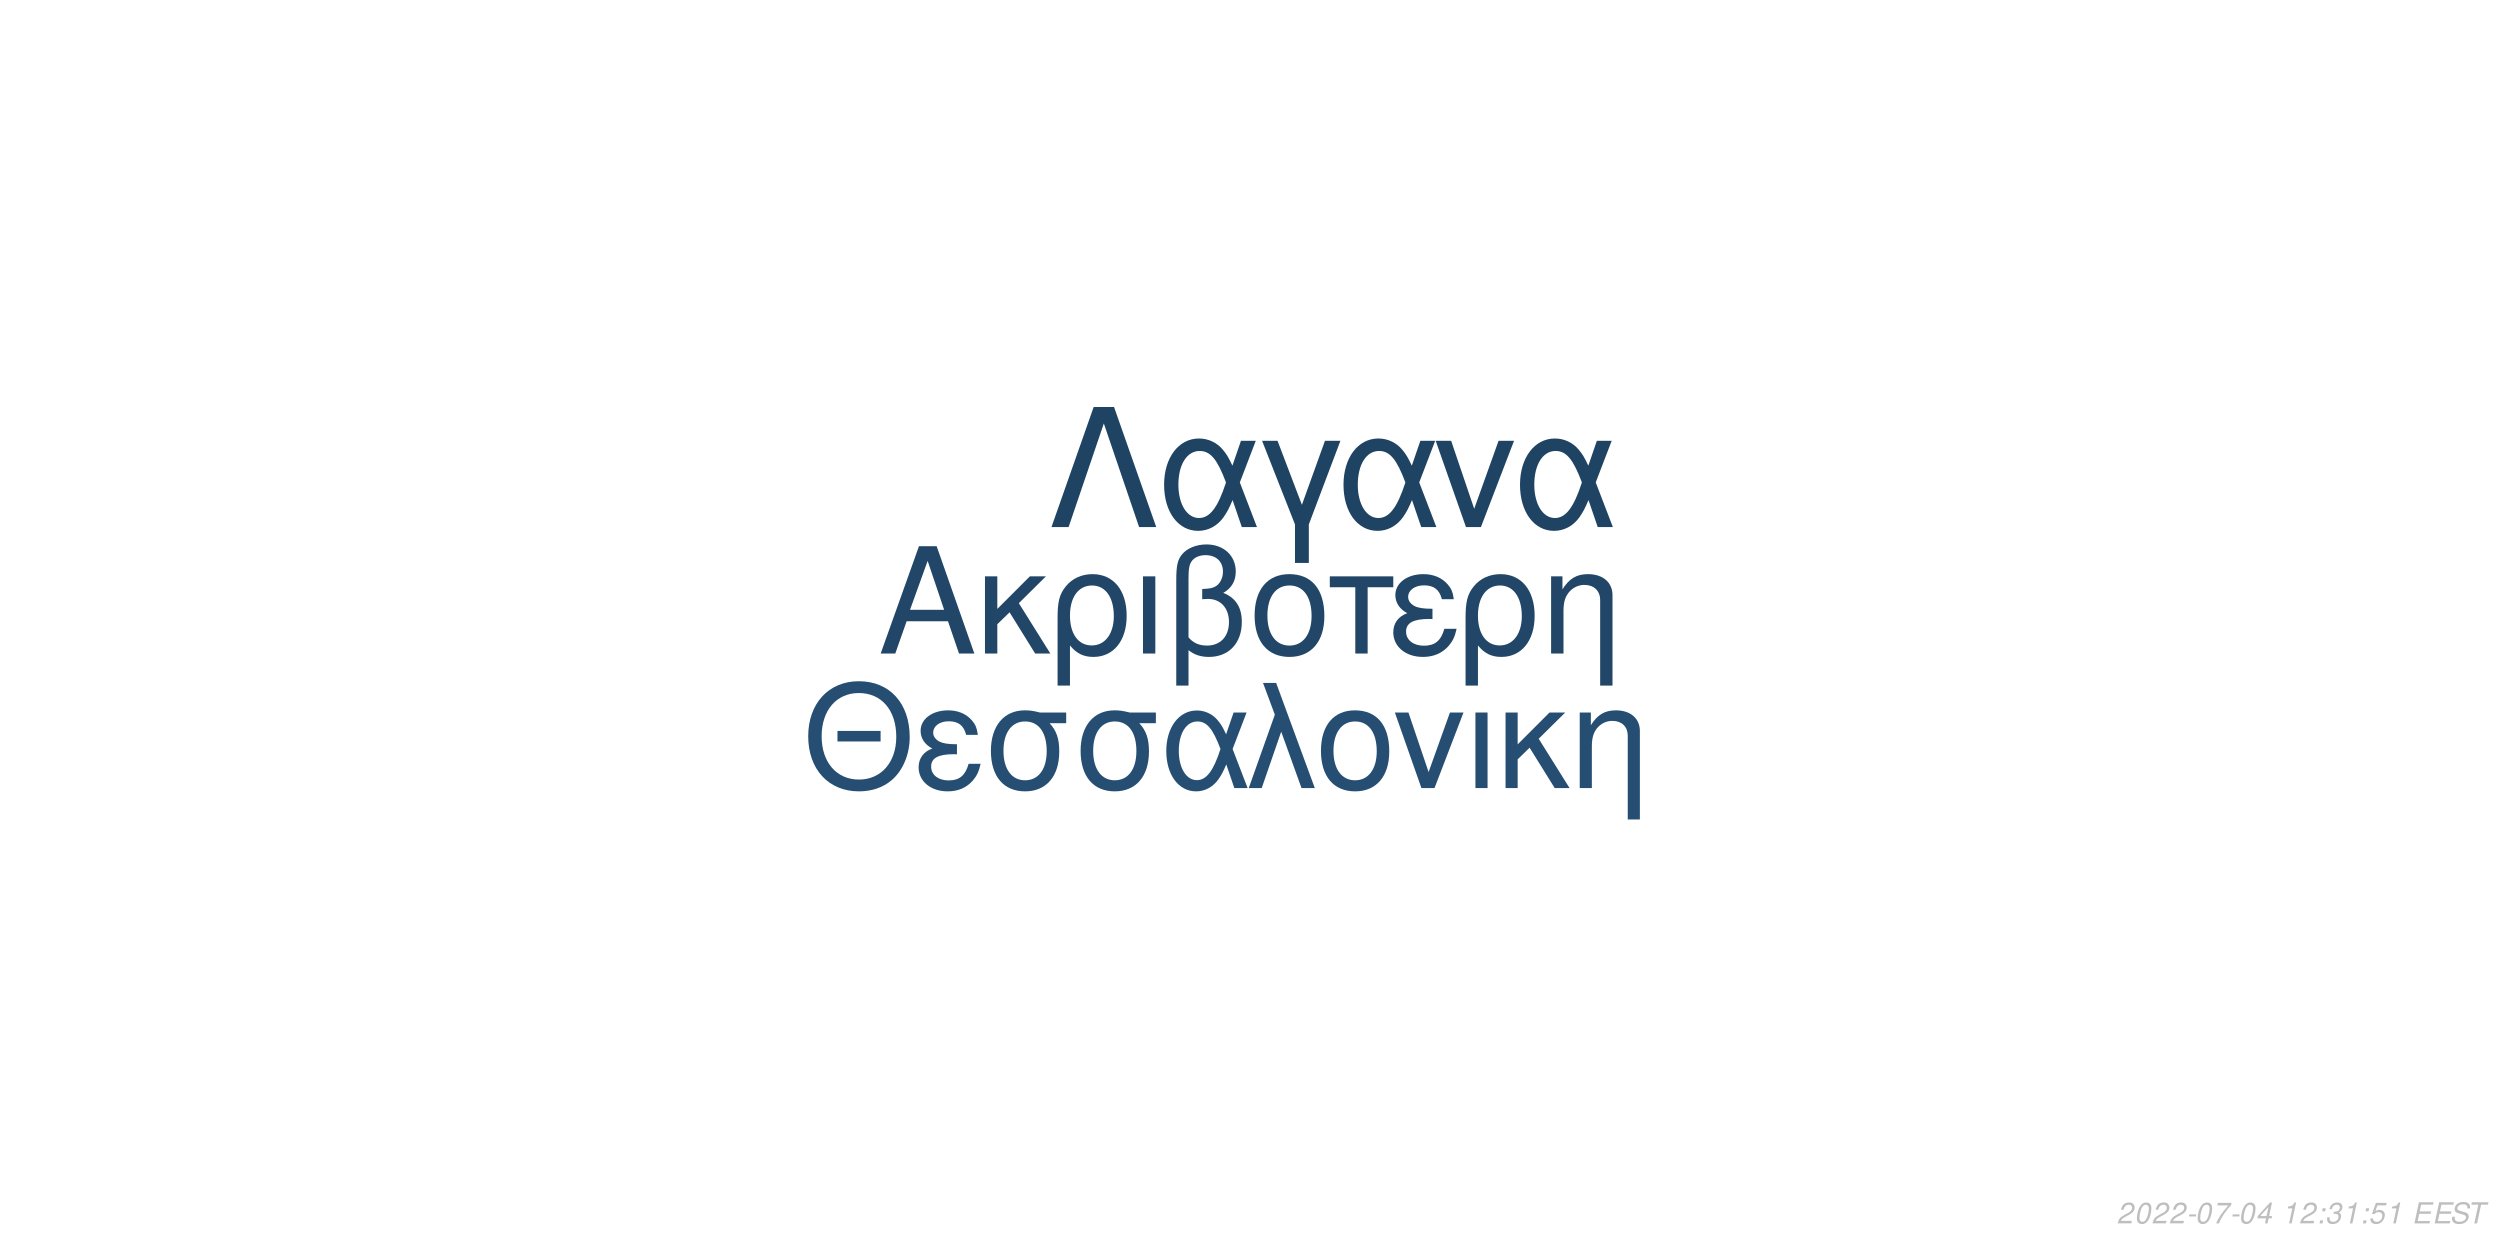
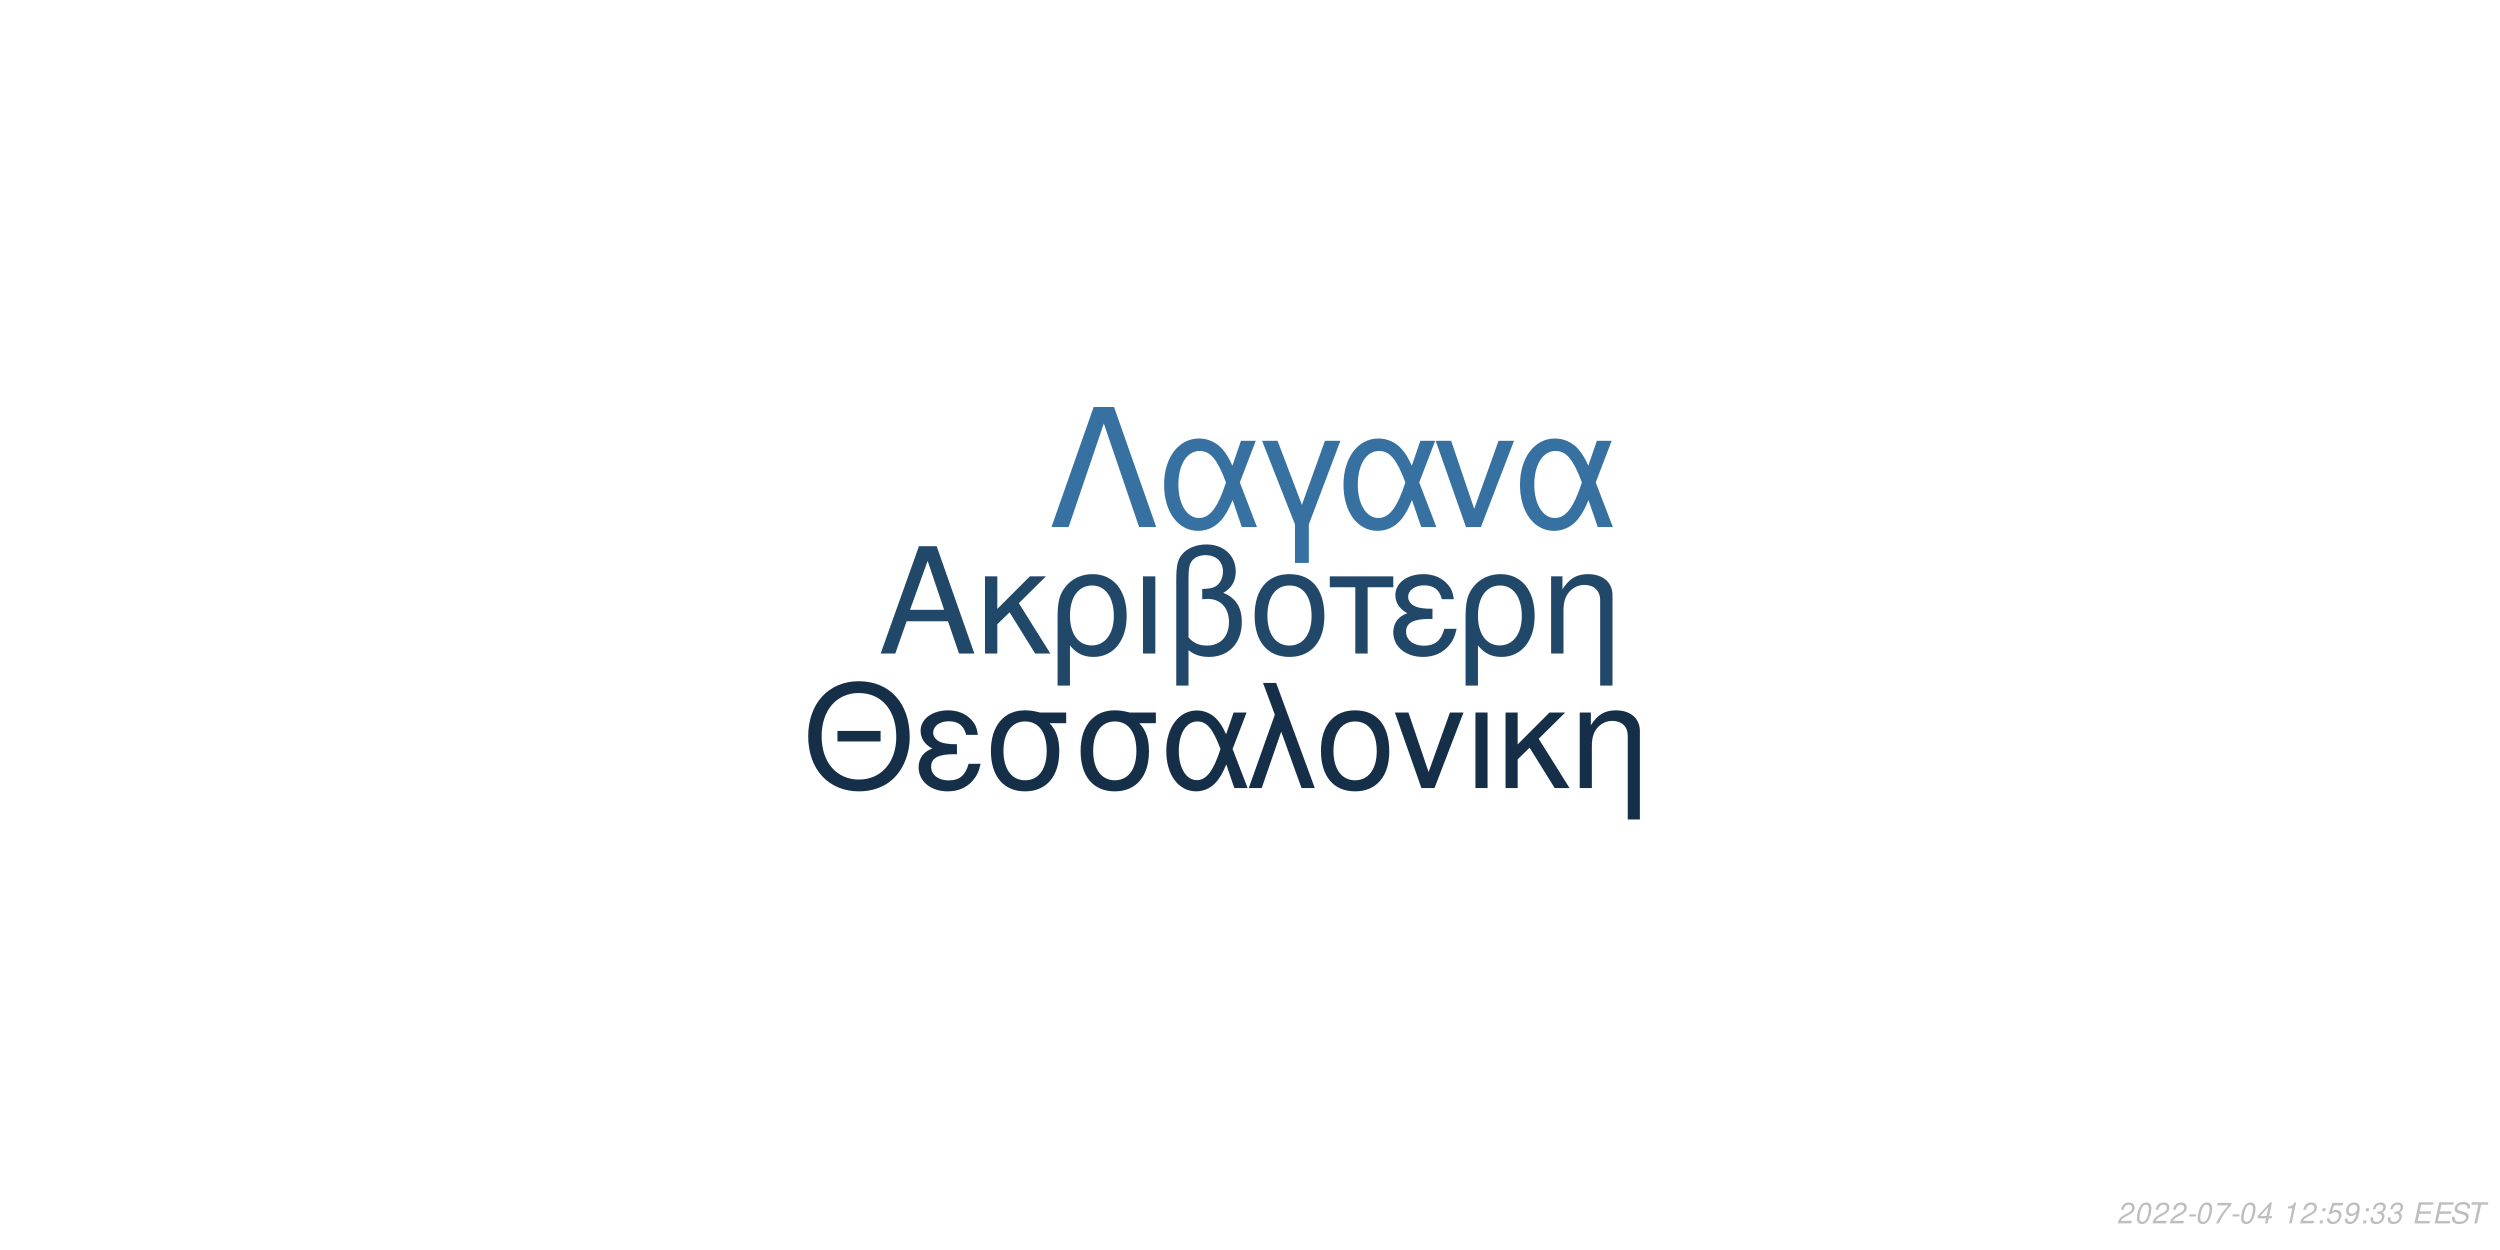
<svg xmlns="http://www.w3.org/2000/svg" xmlns:xlink="http://www.w3.org/1999/xlink" width="864pt" height="432pt" viewBox="0 0 864 432" version="1.1">
  <defs>
    <g>
      <symbol overflow="visible" id="glyph0-0">
        <path style="stroke:none;" d="" />
      </symbol>
      <symbol overflow="visible" id="glyph0-1">
        <path style="stroke:none;" d="M 24.125 -11.141 L 27.938 0 L 33.234 0 L 20.203 -37.094 L 14.094 -37.094 L 0.859 0 L 5.906 0 L 9.828 -11.141 Z M 22.797 -15.109 L 11 -15.109 L 17.094 -32.016 Z M 22.797 -15.109 " />
      </symbol>
      <symbol overflow="visible" id="glyph0-2">
        <path style="stroke:none;" d="M 7.172 -15.422 L 7.172 -26.672 L 2.906 -26.672 L 2.906 0 L 7.172 0 L 7.172 -10.125 L 11.406 -14.25 L 20.25 0 L 25.5 0 L 14.609 -17.406 L 23.969 -26.672 L 18.422 -26.672 Z M 7.172 -15.422 " />
      </symbol>
      <symbol overflow="visible" id="glyph0-3">
        <path style="stroke:none;" d="M 3 11.094 L 7.281 11.094 L 7.281 -2.797 C 9.516 -0.047 11.953 1.172 15.375 1.172 C 22.344 1.172 26.875 -4.422 26.875 -13.031 C 26.875 -21.891 22.297 -27.438 15.062 -27.438 C 11.297 -27.438 7.984 -25.906 5.797 -23.156 C 3.672 -20.516 3 -17.969 3 -12.359 Z M 14.906 -23.516 C 19.547 -23.516 22.438 -19.438 22.438 -12.922 C 22.438 -6.812 19.391 -2.797 14.812 -2.797 C 10.172 -2.797 7.281 -6.766 7.281 -13.125 C 7.281 -19.484 10.234 -23.516 14.906 -23.516 Z M 14.906 -23.516 " />
      </symbol>
      <symbol overflow="visible" id="glyph0-4">
        <path style="stroke:none;" d="M 3.516 0 L 7.781 0 L 7.781 -26.672 L 3.516 -26.672 Z M 3.516 0 " />
      </symbol>
      <symbol overflow="visible" id="glyph0-5">
        <path style="stroke:none;" d="M 4.016 11.094 L 8.25 11.094 L 8.25 -1.172 C 10.172 0.406 12.422 1.172 15.312 1.172 C 22.188 1.172 26.672 -3.609 26.672 -10.891 C 26.672 -15.984 24.578 -19.234 20.25 -20.969 C 23.109 -22.547 24.578 -25.031 24.578 -28.344 C 24.578 -33.844 20.406 -37.703 14.453 -37.703 C 10.938 -37.703 7.734 -36.391 6 -34.25 C 4.484 -32.422 4.016 -30.328 4.016 -25.391 Z M 8.25 -25.656 C 8.25 -29.359 8.5 -30.844 9.469 -32.062 C 10.375 -33.281 12.156 -34 14.094 -34 C 17.812 -34 20.156 -31.812 20.156 -28.297 C 20.156 -25.953 18.984 -23.812 17.297 -23.047 C 16.281 -22.547 15.469 -22.438 12.984 -22.297 L 12.984 -18.781 C 13.734 -18.828 14.344 -18.875 14.969 -18.875 C 19.344 -18.875 22.234 -15.719 22.234 -10.891 C 22.234 -5.906 19.281 -2.75 14.656 -2.75 C 11.953 -2.75 9.922 -3.609 8.25 -5.594 Z M 8.25 -25.656 " />
      </symbol>
      <symbol overflow="visible" id="glyph0-6">
        <path style="stroke:none;" d="M 14.094 -27.438 C 6.562 -27.438 2.094 -22.094 2.094 -13.125 C 2.094 -4.125 6.562 1.172 14.141 1.172 C 21.672 1.172 26.203 -4.172 26.203 -12.922 C 26.203 -22.188 21.828 -27.438 14.094 -27.438 Z M 14.141 -23.516 C 18.938 -23.516 21.781 -19.594 21.781 -12.984 C 21.781 -6.672 18.828 -2.75 14.141 -2.75 C 9.422 -2.75 6.516 -6.672 6.516 -13.125 C 6.516 -19.594 9.422 -23.516 14.141 -23.516 Z M 14.141 -23.516 " />
      </symbol>
      <symbol overflow="visible" id="glyph0-7">
        <path style="stroke:none;" d="M 7.891 0 L 12.156 0 L 12.156 -22.906 L 21.016 -22.906 L 21.016 -26.672 L -0.922 -26.672 L -0.922 -22.906 L 7.891 -22.906 Z M 7.891 0 " />
      </symbol>
      <symbol overflow="visible" id="glyph0-8">
        <path style="stroke:none;" d="M 14.562 -15.469 C 11.344 -15.469 9.562 -15.781 8.297 -16.438 C 6.922 -17.203 6.156 -18.328 6.156 -19.547 C 6.156 -21.891 8.453 -23.562 11.656 -23.562 C 15.062 -23.562 16.953 -22.094 17.812 -18.781 L 21.938 -18.781 C 21.578 -21.266 21.062 -22.5 19.797 -23.922 C 17.812 -26.203 14.906 -27.438 11.453 -27.438 C 5.797 -27.438 1.734 -24.375 1.734 -20.203 C 1.734 -17.609 3.156 -15.375 5.859 -13.938 C 2.797 -12.875 1.016 -10.484 1.016 -7.328 C 1.016 -2.391 5.297 1.172 11.25 1.172 C 14.969 1.172 17.906 -0.109 20.156 -2.641 C 21.578 -4.328 22.297 -5.797 22.906 -8.547 L 18.672 -8.547 C 17.5 -4.422 15.422 -2.703 11.609 -2.703 C 7.938 -2.703 5.438 -4.688 5.438 -7.578 C 5.438 -10.578 7.938 -11.953 13.484 -11.953 C 13.641 -11.953 14.094 -11.953 14.562 -11.906 Z M 14.562 -15.469 " />
      </symbol>
      <symbol overflow="visible" id="glyph0-9">
        <path style="stroke:none;" d="M 3.562 -26.672 L 3.562 0 L 7.844 0 L 7.844 -14.703 C 7.844 -17.906 8.5 -19.891 10.031 -21.531 C 11.406 -22.953 13.188 -23.719 15.062 -23.719 C 18.375 -23.719 20.516 -21.672 20.516 -18.469 L 20.516 11.094 L 24.781 11.094 L 24.781 -20.156 C 24.781 -24.578 21.469 -27.438 16.328 -27.438 C 12.359 -27.438 9.828 -25.906 7.484 -22.188 L 7.484 -26.672 Z M 3.562 -26.672 " />
      </symbol>
      <symbol overflow="visible" id="glyph1-0">
        <path style="stroke:none;" d="" />
      </symbol>
      <symbol overflow="visible" id="glyph1-1">
        <path style="stroke:none;" d="M 26.859 -19.734 L 11.953 -19.734 L 11.953 -16.094 L 26.859 -16.094 Z M 19.328 -36.922 C 8.922 -36.922 1.844 -29.25 1.844 -17.891 C 1.844 -6.484 8.875 1.141 19.391 1.141 C 23.812 1.141 27.703 -0.203 30.641 -2.688 C 34.578 -6.031 36.922 -11.656 36.922 -17.594 C 36.922 -29.297 30 -36.922 19.328 -36.922 Z M 19.328 -32.844 C 27.203 -32.844 32.281 -26.906 32.281 -17.688 C 32.281 -8.922 27.062 -2.938 19.391 -2.938 C 11.609 -2.938 6.484 -8.922 6.484 -17.891 C 6.484 -26.859 11.609 -32.844 19.328 -32.844 Z M 19.328 -32.844 " />
      </symbol>
      <symbol overflow="visible" id="glyph1-2">
        <path style="stroke:none;" d="M 14.25 -15.141 C 11.109 -15.141 9.375 -15.453 8.125 -16.094 C 6.781 -16.844 6.031 -17.938 6.031 -19.141 C 6.031 -21.422 8.266 -23.078 11.406 -23.078 C 14.75 -23.078 16.594 -21.625 17.438 -18.391 L 21.469 -18.391 C 21.125 -20.828 20.625 -22.031 19.391 -23.422 C 17.438 -25.656 14.594 -26.859 11.219 -26.859 C 5.688 -26.859 1.688 -23.875 1.688 -19.781 C 1.688 -17.234 3.094 -15.047 5.734 -13.656 C 2.734 -12.609 1 -10.266 1 -7.172 C 1 -2.344 5.188 1.141 11.016 1.141 C 14.656 1.141 17.547 -0.094 19.734 -2.594 C 21.125 -4.234 21.828 -5.688 22.422 -8.375 L 18.281 -8.375 C 17.141 -4.328 15.094 -2.641 11.359 -2.641 C 7.766 -2.641 5.328 -4.578 5.328 -7.422 C 5.328 -10.359 7.766 -11.703 13.203 -11.703 C 13.359 -11.703 13.797 -11.703 14.25 -11.656 Z M 14.25 -15.141 " />
      </symbol>
      <symbol overflow="visible" id="glyph1-3">
        <path style="stroke:none;" d="M 29 -26.109 L 19.938 -26.109 C 17.594 -26.703 16.438 -26.859 14.703 -26.859 C 7.469 -26.859 2.984 -21.469 2.984 -12.859 C 2.984 -4.031 7.375 1.141 14.797 1.141 C 22.172 1.141 26.609 -4.078 26.609 -12.656 C 26.609 -17.047 25.656 -19.828 23.266 -22.422 L 29 -22.422 Z M 14.797 -23.016 C 19.531 -23.016 22.266 -19.234 22.266 -12.75 C 22.266 -6.531 19.438 -2.688 14.797 -2.688 C 10.172 -2.688 7.328 -6.531 7.328 -12.859 C 7.328 -19.188 10.172 -23.016 14.797 -23.016 Z M 14.797 -23.016 " />
      </symbol>
      <symbol overflow="visible" id="glyph1-4">
        <path style="stroke:none;" d="M 29.344 -26.109 L 24.859 -26.109 L 22.266 -18.578 C 21.125 -21.031 20.484 -22.125 19.328 -23.469 C 17.547 -25.609 14.906 -26.812 12.156 -26.812 C 5.984 -26.812 1.594 -20.984 1.594 -12.812 C 1.594 -4.578 5.828 1.141 11.906 1.141 C 14.953 1.141 17.734 -0.344 19.625 -3.047 C 20.672 -4.531 21.281 -5.688 22.328 -8.172 L 25.109 0 L 29.703 0 L 24.516 -13.5 Z M 20.328 -13.5 C 17.891 -5.922 15.453 -2.734 12.156 -2.734 C 8.516 -2.734 5.922 -6.922 5.922 -12.812 C 5.922 -18.938 8.516 -23.016 12.359 -23.016 C 15.594 -23.016 17.688 -20.531 20.328 -13.5 Z M 20.328 -13.5 " />
      </symbol>
      <symbol overflow="visible" id="glyph1-5">
        <path style="stroke:none;" d="M 1.094 0 L 5.578 0 L 12.312 -19.484 L 19.328 0 L 23.922 0 L 10.562 -36.328 L 6.031 -36.328 L 10.109 -25.359 Z M 1.094 0 " />
      </symbol>
      <symbol overflow="visible" id="glyph1-6">
        <path style="stroke:none;" d="M 13.797 -26.859 C 6.422 -26.859 2.047 -21.625 2.047 -12.859 C 2.047 -4.031 6.422 1.141 13.859 1.141 C 21.234 1.141 25.656 -4.078 25.656 -12.656 C 25.656 -21.719 21.375 -26.859 13.797 -26.859 Z M 13.859 -23.016 C 18.531 -23.016 21.328 -19.188 21.328 -12.703 C 21.328 -6.531 18.438 -2.688 13.859 -2.688 C 9.219 -2.688 6.375 -6.531 6.375 -12.859 C 6.375 -19.188 9.219 -23.016 13.859 -23.016 Z M 13.859 -23.016 " />
      </symbol>
      <symbol overflow="visible" id="glyph1-7">
        <path style="stroke:none;" d="M 14.297 0 L 24.312 -26.109 L 19.625 -26.109 L 12.25 -5.531 L 5.281 -26.109 L 0.594 -26.109 L 9.766 0 Z M 14.297 0 " />
      </symbol>
      <symbol overflow="visible" id="glyph1-8">
        <path style="stroke:none;" d="M 3.438 0 L 7.625 0 L 7.625 -26.109 L 3.438 -26.109 Z M 3.438 0 " />
      </symbol>
      <symbol overflow="visible" id="glyph1-9">
        <path style="stroke:none;" d="M 7.031 -15.094 L 7.031 -26.109 L 2.844 -26.109 L 2.844 0 L 7.031 0 L 7.031 -9.922 L 11.156 -13.953 L 19.828 0 L 24.969 0 L 14.297 -17.047 L 23.469 -26.109 L 18.031 -26.109 Z M 7.031 -15.094 " />
      </symbol>
      <symbol overflow="visible" id="glyph1-10">
        <path style="stroke:none;" d="M 3.484 -26.109 L 3.484 0 L 7.672 0 L 7.672 -14.406 C 7.672 -17.547 8.328 -19.484 9.812 -21.078 C 11.156 -22.469 12.906 -23.219 14.75 -23.219 C 17.984 -23.219 20.078 -21.234 20.078 -18.094 L 20.078 10.859 L 24.266 10.859 L 24.266 -19.734 C 24.266 -24.062 21.031 -26.859 16 -26.859 C 12.109 -26.859 9.609 -25.359 7.328 -21.719 L 7.328 -26.109 Z M 3.484 -26.109 " />
      </symbol>
      <symbol overflow="visible" id="glyph2-0">
        <path style="stroke:none;" d="" />
      </symbol>
      <symbol overflow="visible" id="glyph2-1">
        <path style="stroke:none;" d="M 22.531 -41.484 L 15.484 -41.484 L 0.906 0 L 6.828 0 L 19 -35.797 L 31.188 0 L 37.109 0 Z M 22.531 -41.484 " />
      </symbol>
      <symbol overflow="visible" id="glyph2-2">
        <path style="stroke:none;" d="M 33.516 -29.812 L 28.391 -29.812 L 25.438 -21.219 C 24.125 -24.016 23.391 -25.266 22.078 -26.797 C 20.031 -29.25 17.016 -30.609 13.891 -30.609 C 6.828 -30.609 1.828 -23.953 1.828 -14.625 C 1.828 -5.234 6.656 1.312 13.594 1.312 C 17.078 1.312 20.266 -0.391 22.422 -3.469 C 23.609 -5.172 24.297 -6.484 25.5 -9.328 L 28.688 0 L 33.922 0 L 28 -15.422 Z M 23.219 -15.422 C 20.422 -6.766 17.641 -3.125 13.891 -3.125 C 9.734 -3.125 6.766 -7.906 6.766 -14.625 C 6.766 -21.625 9.734 -26.297 14.109 -26.297 C 17.812 -26.297 20.203 -23.453 23.219 -15.422 Z M 23.219 -15.422 " />
      </symbol>
      <symbol overflow="visible" id="glyph2-3">
        <path style="stroke:none;" d="M 12.062 12.406 L 16.844 12.406 L 16.844 -0.906 L 27.766 -29.812 L 22.422 -29.812 L 14.453 -7.688 L 6.031 -29.812 L 0.688 -29.812 L 12.062 -0.906 Z M 12.062 12.406 " />
      </symbol>
      <symbol overflow="visible" id="glyph2-4">
        <path style="stroke:none;" d="M 16.328 0 L 27.766 -29.812 L 22.422 -29.812 L 14 -6.312 L 6.031 -29.812 L 0.688 -29.812 L 11.156 0 Z M 16.328 0 " />
      </symbol>
      <symbol overflow="visible" id="glyph3-0">
        <path style="stroke:none;" d="" />
      </symbol>
      <symbol overflow="visible" id="glyph3-1">
        <path style="stroke:none;" d="M 5.234 -0.875 L 1.469 -0.875 C 1.641 -1.375 2.203 -1.891 3.109 -2.344 L 4.234 -2.938 C 5.562 -3.625 6.219 -4.469 6.219 -5.484 C 6.219 -5.938 6.062 -6.359 5.797 -6.656 C 5.469 -7.047 4.984 -7.234 4.312 -7.234 C 2.766 -7.234 1.891 -6.453 1.484 -4.734 L 2.375 -4.734 C 2.484 -5.188 2.609 -5.484 2.797 -5.75 C 3.094 -6.203 3.609 -6.453 4.188 -6.453 C 4.891 -6.453 5.344 -6.031 5.344 -5.375 C 5.344 -4.703 4.859 -4.094 4.016 -3.656 L 2.984 -3.125 C 1.234 -2.188 0.797 -1.656 0.344 -0.016 L 5.047 -0.016 Z M 5.234 -0.875 " />
      </symbol>
      <symbol overflow="visible" id="glyph3-2">
        <path style="stroke:none;" d="M 4.203 -7.234 C 3.375 -7.234 2.688 -6.812 2.125 -5.984 C 1.484 -5.047 0.984 -3.188 0.984 -1.734 C 0.984 -1.109 1.172 -0.562 1.484 -0.266 C 1.797 0.047 2.281 0.234 2.766 0.234 C 3.625 0.234 4.281 -0.156 4.859 -1.016 C 5.516 -1.953 6 -3.797 6 -5.266 C 6 -6.5 5.328 -7.234 4.203 -7.234 Z M 4.094 -6.453 C 4.734 -6.453 5.125 -5.984 5.125 -5.156 C 5.125 -4.203 4.781 -2.625 4.406 -1.812 C 3.984 -0.938 3.516 -0.547 2.875 -0.547 C 2.25 -0.547 1.875 -1.031 1.875 -1.828 C 1.875 -2.797 2.203 -4.344 2.594 -5.203 C 2.984 -6.047 3.453 -6.453 4.094 -6.453 Z M 4.094 -6.453 " />
      </symbol>
      <symbol overflow="visible" id="glyph3-3">
        <path style="stroke:none;" d="M 3.516 -3.125 L 1.125 -3.125 L 0.969 -2.406 L 3.359 -2.406 Z M 3.516 -3.125 " />
      </symbol>
      <symbol overflow="visible" id="glyph3-4">
        <path style="stroke:none;" d="M 6.703 -7.094 L 1.953 -7.094 L 1.766 -6.219 L 5.594 -6.219 C 3.344 -3.688 2.266 -2.109 1.375 0 L 2.344 0 C 3.031 -1.906 4.828 -4.594 6.547 -6.281 Z M 6.703 -7.094 " />
      </symbol>
      <symbol overflow="visible" id="glyph3-5">
        <path style="stroke:none;" d="M 3.625 -1.75 L 3.266 0 L 4.141 0 L 4.516 -1.75 L 5.562 -1.75 L 5.734 -2.531 L 4.688 -2.531 L 5.688 -7.234 L 5.016 -7.234 L 0.844 -2.672 L 0.641 -1.75 Z M 3.797 -2.531 L 1.594 -2.531 L 4.469 -5.703 Z M 3.797 -2.531 " />
      </symbol>
      <symbol overflow="visible" id="glyph3-6">
        <path style="stroke:none;" d="" />
      </symbol>
      <symbol overflow="visible" id="glyph3-7">
        <path style="stroke:none;" d="M 3.703 -5.188 L 2.594 0 L 3.469 0 L 5.016 -7.234 L 4.438 -7.234 C 3.906 -6.156 3.688 -6.016 2.234 -5.812 L 2.109 -5.188 Z M 3.703 -5.188 " />
      </symbol>
      <symbol overflow="visible" id="glyph3-8">
        <path style="stroke:none;" d="M 2.359 -1.031 L 1.312 -1.031 L 1.094 0 L 2.141 0 Z M 3.266 -5.234 L 2.219 -5.234 L 2 -4.203 L 3.047 -4.203 Z M 3.266 -5.234 " />
      </symbol>
      <symbol overflow="visible" id="glyph3-9">
+         <path style="stroke:none;" d="M 6.297 -7.094 L 2.594 -7.094 L 1.234 -3.234 L 2.047 -3.234 C 2.656 -3.766 2.938 -3.906 3.531 -3.906 C 4.328 -3.906 4.797 -3.453 4.797 -2.688 C 4.797 -1.438 3.969 -0.547 2.828 -0.547 C 2.031 -0.547 1.609 -0.938 1.578 -1.734 L 0.703 -1.734 L 0.703 -1.516 C 0.703 -0.938 0.844 -0.547 1.188 -0.266 C 1.562 0.062 2.078 0.234 2.703 0.234 C 3.656 0.234 4.391 -0.156 4.984 -0.922 C 5.422 -1.5 5.672 -2.234 5.672 -2.953 C 5.672 -4 4.938 -4.672 3.812 -4.672 C 3.328 -4.672 2.906 -4.547 2.406 -4.234 L 3.109 -6.219 L 6.109 -6.219 Z M 6.297 -7.094 " />
+       </symbol>
+       <symbol overflow="visible" id="glyph3-10">
+         <path style="stroke:none;" d="M 0.844 -1.656 C 0.844 -1.547 0.844 -1.438 0.844 -1.375 C 0.844 -0.406 1.531 0.234 2.578 0.234 C 3.203 0.234 3.766 0.016 4.297 -0.438 C 4.938 -1 5.312 -1.656 5.594 -2.719 C 5.844 -3.672 6.016 -4.766 6.016 -5.375 C 6.016 -5.844 5.844 -6.328 5.547 -6.656 C 5.203 -7.031 4.703 -7.234 4.062 -7.234 C 2.516 -7.234 1.297 -5.938 1.297 -4.266 C 1.297 -3.203 1.984 -2.547 3.047 -2.547 C 3.484 -2.547 3.953 -2.672 4.281 -2.891 C 4.406 -2.984 4.547 -3.078 4.828 -3.344 C 4.438 -1.484 3.703 -0.547 2.703 -0.547 C 2.109 -0.547 1.719 -0.938 1.719 -1.547 L 1.719 -1.656 Z M 3.953 -6.453 C 4.625 -6.453 5.141 -5.953 5.141 -5.281 C 5.141 -4.188 4.312 -3.312 3.297 -3.312 C 2.594 -3.312 2.172 -3.734 2.172 -4.453 C 2.172 -5.562 2.984 -6.453 3.953 -6.453 Z M 3.953 -6.453 " />
+       </symbol>
+       <symbol overflow="visible" id="glyph3-11">
        <path style="stroke:none;" d="M 2.922 -3.312 C 3.125 -3.344 3.234 -3.344 3.375 -3.344 C 4.203 -3.344 4.688 -3 4.688 -2.406 C 4.688 -1.312 3.906 -0.547 2.781 -0.547 C 2.047 -0.547 1.594 -0.938 1.594 -1.562 C 1.594 -1.719 1.609 -1.844 1.656 -2.094 L 0.766 -2.094 C 0.734 -1.797 0.719 -1.641 0.719 -1.469 C 0.719 -0.375 1.406 0.234 2.641 0.234 C 3.547 0.234 4.297 -0.078 4.812 -0.656 C 5.266 -1.156 5.562 -1.875 5.562 -2.547 C 5.562 -3.125 5.344 -3.453 4.797 -3.734 C 5.641 -4.234 6.016 -4.844 6.016 -5.734 C 6.016 -6.656 5.312 -7.234 4.203 -7.234 C 3.375 -7.234 2.672 -6.938 2.188 -6.375 C 1.891 -6.031 1.703 -5.641 1.516 -4.906 L 2.391 -4.906 C 2.5 -5.359 2.594 -5.594 2.734 -5.812 C 3.047 -6.234 3.516 -6.453 4.078 -6.453 C 4.734 -6.453 5.141 -6.125 5.141 -5.578 C 5.141 -5.188 5.016 -4.797 4.797 -4.547 C 4.516 -4.234 4 -4.062 3.266 -4.062 L 3.078 -4.062 Z M 2.922 -3.312 " />
      </symbol>
-       <symbol overflow="visible" id="glyph3-10">
-         <path style="stroke:none;" d="M 6.297 -7.094 L 2.594 -7.094 L 1.234 -3.234 L 2.047 -3.234 C 2.656 -3.766 2.938 -3.906 3.531 -3.906 C 4.328 -3.906 4.797 -3.453 4.797 -2.688 C 4.797 -1.438 3.969 -0.547 2.828 -0.547 C 2.031 -0.547 1.609 -0.938 1.578 -1.734 L 0.703 -1.734 L 0.703 -1.516 C 0.703 -0.938 0.844 -0.547 1.188 -0.266 C 1.562 0.062 2.078 0.234 2.703 0.234 C 3.656 0.234 4.391 -0.156 4.984 -0.922 C 5.422 -1.5 5.672 -2.234 5.672 -2.953 C 5.672 -4 4.938 -4.672 3.812 -4.672 C 3.328 -4.672 2.906 -4.547 2.406 -4.234 L 3.109 -6.219 L 6.109 -6.219 Z M 6.297 -7.094 " />
-       </symbol>
-       <symbol overflow="visible" id="glyph3-11">
+       <symbol overflow="visible" id="glyph3-12">
        <path style="stroke:none;" d="M 2.547 -3.312 L 6.5 -3.312 L 6.688 -4.141 L 2.719 -4.141 L 3.219 -6.469 L 7.344 -6.469 L 7.516 -7.297 L 2.453 -7.297 L 0.906 0 L 6.125 0 L 6.297 -0.812 L 2.016 -0.812 Z M 2.547 -3.312 " />
      </symbol>
-       <symbol overflow="visible" id="glyph3-12">
+       <symbol overflow="visible" id="glyph3-13">
        <path style="stroke:none;" d="M 7.062 -5.156 C 7.125 -5.438 7.141 -5.562 7.141 -5.703 C 7.141 -6.156 6.938 -6.594 6.594 -6.891 C 6.188 -7.25 5.656 -7.406 4.875 -7.406 C 3.844 -7.406 3.047 -7.125 2.5 -6.562 C 2.094 -6.141 1.781 -5.438 1.781 -4.922 C 1.781 -4.297 2.219 -3.766 2.891 -3.562 L 4.594 -3.094 C 5.406 -2.859 5.734 -2.578 5.734 -2.094 C 5.734 -1.781 5.547 -1.406 5.266 -1.141 C 4.844 -0.766 4.266 -0.578 3.453 -0.578 C 2.328 -0.578 1.812 -0.984 1.812 -1.906 C 1.812 -2.047 1.812 -2.125 1.844 -2.312 L 0.984 -2.312 C 0.906 -2.062 0.891 -1.906 0.891 -1.688 C 0.891 -0.484 1.797 0.234 3.297 0.234 C 4.359 0.234 5.234 -0.062 5.812 -0.609 C 6.344 -1.078 6.688 -1.797 6.688 -2.375 C 6.688 -2.641 6.609 -2.906 6.453 -3.156 C 6.234 -3.5 5.938 -3.703 5.469 -3.828 L 3.75 -4.312 C 2.984 -4.547 2.734 -4.734 2.734 -5.188 C 2.734 -5.547 2.875 -5.844 3.188 -6.109 C 3.547 -6.438 4.031 -6.594 4.703 -6.594 C 5.266 -6.594 5.688 -6.484 5.906 -6.297 C 6.094 -6.125 6.219 -5.797 6.219 -5.516 C 6.219 -5.422 6.203 -5.344 6.188 -5.156 Z M 7.062 -5.156 " />
      </symbol>
-       <symbol overflow="visible" id="glyph3-13">
+       <symbol overflow="visible" id="glyph3-14">
        <path style="stroke:none;" d="M 4.938 -6.469 L 7.312 -6.469 L 7.484 -7.297 L 1.75 -7.297 L 1.578 -6.469 L 3.984 -6.469 L 2.609 0 L 3.547 0 Z M 4.938 -6.469 " />
      </symbol>
    </g>
  </defs>
  <g id="surface1">
    <rect x="0" y="0" width="864" height="432" style="fill:rgb(100%,100%,100%);fill-opacity:1;stroke:none;" />
-     <g style="fill:rgb(12.941%,27.451%,40.392%);fill-opacity:1;">
+     <g style="fill:rgb(12.941%,27.843%,41.176%);fill-opacity:1;">
      <use xlink:href="#glyph0-1" x="303.5" y="225.861" />
      <use xlink:href="#glyph0-2" x="337.5" y="225.861" />
      <use xlink:href="#glyph0-3" x="362.5" y="225.861" />
      <use xlink:href="#glyph0-4" x="391.5" y="225.861" />
      <use xlink:href="#glyph0-5" x="402.5" y="225.861" />
      <use xlink:href="#glyph0-6" x="431.5" y="225.861" />
      <use xlink:href="#glyph0-7" x="460.5" y="225.861" />
      <use xlink:href="#glyph0-8" x="480.5" y="225.861" />
      <use xlink:href="#glyph0-3" x="503.5" y="225.861" />
      <use xlink:href="#glyph0-9" x="532.5" y="225.861" />
    </g>
-     <g style="fill:rgb(14.51%,30.588%,44.706%);fill-opacity:1;">
+     <g style="fill:rgb(8.235%,18.431%,28.627%);fill-opacity:1;">
      <use xlink:href="#glyph1-1" x="277.473" y="272.354" />
      <use xlink:href="#glyph1-2" x="316.473" y="272.354" />
      <use xlink:href="#glyph1-3" x="339.473" y="272.354" />
      <use xlink:href="#glyph1-3" x="370.473" y="272.354" />
      <use xlink:href="#glyph1-4" x="401.473" y="272.354" />
      <use xlink:href="#glyph1-5" x="430.473" y="272.354" />
      <use xlink:href="#glyph1-6" x="454.473" y="272.354" />
      <use xlink:href="#glyph1-7" x="481.473" y="272.354" />
      <use xlink:href="#glyph1-8" x="506.473" y="272.354" />
      <use xlink:href="#glyph1-9" x="517.473" y="272.354" />
      <use xlink:href="#glyph1-10" x="542.473" y="272.354" />
    </g>
-     <g style="fill:rgb(12.157%,26.275%,38.824%);fill-opacity:1;">
+     <g style="fill:rgb(21.176%,44.314%,63.137%);fill-opacity:1;">
      <use xlink:href="#glyph2-1" x="362.484" y="182.152" />
      <use xlink:href="#glyph2-2" x="400.484" y="182.152" />
      <use xlink:href="#glyph2-3" x="435.484" y="182.152" />
      <use xlink:href="#glyph2-2" x="462.484" y="182.152" />
      <use xlink:href="#glyph2-4" x="495.484" y="182.152" />
      <use xlink:href="#glyph2-2" x="523.484" y="182.152" />
    </g>
    <g style="fill:rgb(74.51%,74.51%,74.51%);fill-opacity:1;">
      <use xlink:href="#glyph3-1" x="731.52" y="422.81" />
      <use xlink:href="#glyph3-2" x="737.52" y="422.81" />
      <use xlink:href="#glyph3-1" x="743.52" y="422.81" />
      <use xlink:href="#glyph3-1" x="749.52" y="422.81" />
      <use xlink:href="#glyph3-3" x="755.52" y="422.81" />
      <use xlink:href="#glyph3-2" x="758.52" y="422.81" />
      <use xlink:href="#glyph3-4" x="764.52" y="422.81" />
      <use xlink:href="#glyph3-3" x="770.52" y="422.81" />
      <use xlink:href="#glyph3-2" x="773.52" y="422.81" />
      <use xlink:href="#glyph3-5" x="779.52" y="422.81" />
      <use xlink:href="#glyph3-6" x="785.52" y="422.81" />
      <use xlink:href="#glyph3-7" x="788.52" y="422.81" />
      <use xlink:href="#glyph3-1" x="794.52" y="422.81" />
      <use xlink:href="#glyph3-8" x="800.52" y="422.81" />
      <use xlink:href="#glyph3-9" x="803.52" y="422.81" />
-       <use xlink:href="#glyph3-7" x="809.52" y="422.81" />
+       <use xlink:href="#glyph3-10" x="809.52" y="422.81" />
      <use xlink:href="#glyph3-8" x="815.52" y="422.81" />
-       <use xlink:href="#glyph3-10" x="818.52" y="422.81" />
-       <use xlink:href="#glyph3-7" x="824.52" y="422.81" />
+       <use xlink:href="#glyph3-11" x="818.52" y="422.81" />
+       <use xlink:href="#glyph3-11" x="824.52" y="422.81" />
      <use xlink:href="#glyph3-6" x="830.52" y="422.81" />
-       <use xlink:href="#glyph3-11" x="833.52" y="422.81" />
-       <use xlink:href="#glyph3-11" x="840.52" y="422.81" />
-       <use xlink:href="#glyph3-12" x="846.52" y="422.81" />
-       <use xlink:href="#glyph3-13" x="852.52" y="422.81" />
+       <use xlink:href="#glyph3-12" x="833.52" y="422.81" />
+       <use xlink:href="#glyph3-12" x="840.52" y="422.81" />
+       <use xlink:href="#glyph3-13" x="846.52" y="422.81" />
+       <use xlink:href="#glyph3-14" x="852.52" y="422.81" />
    </g>
  </g>
</svg>
